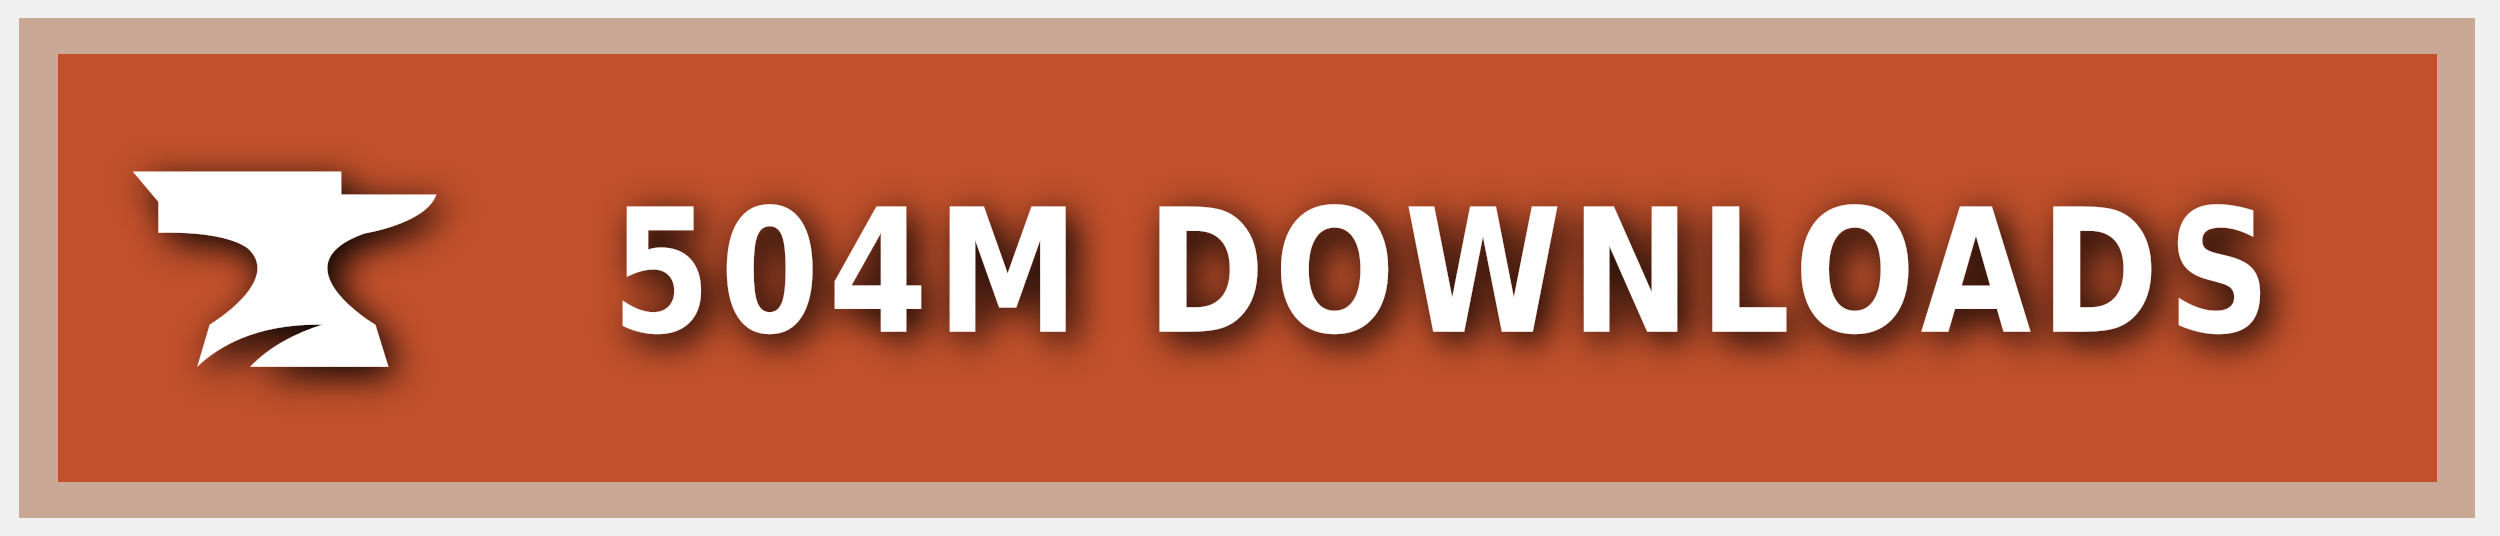
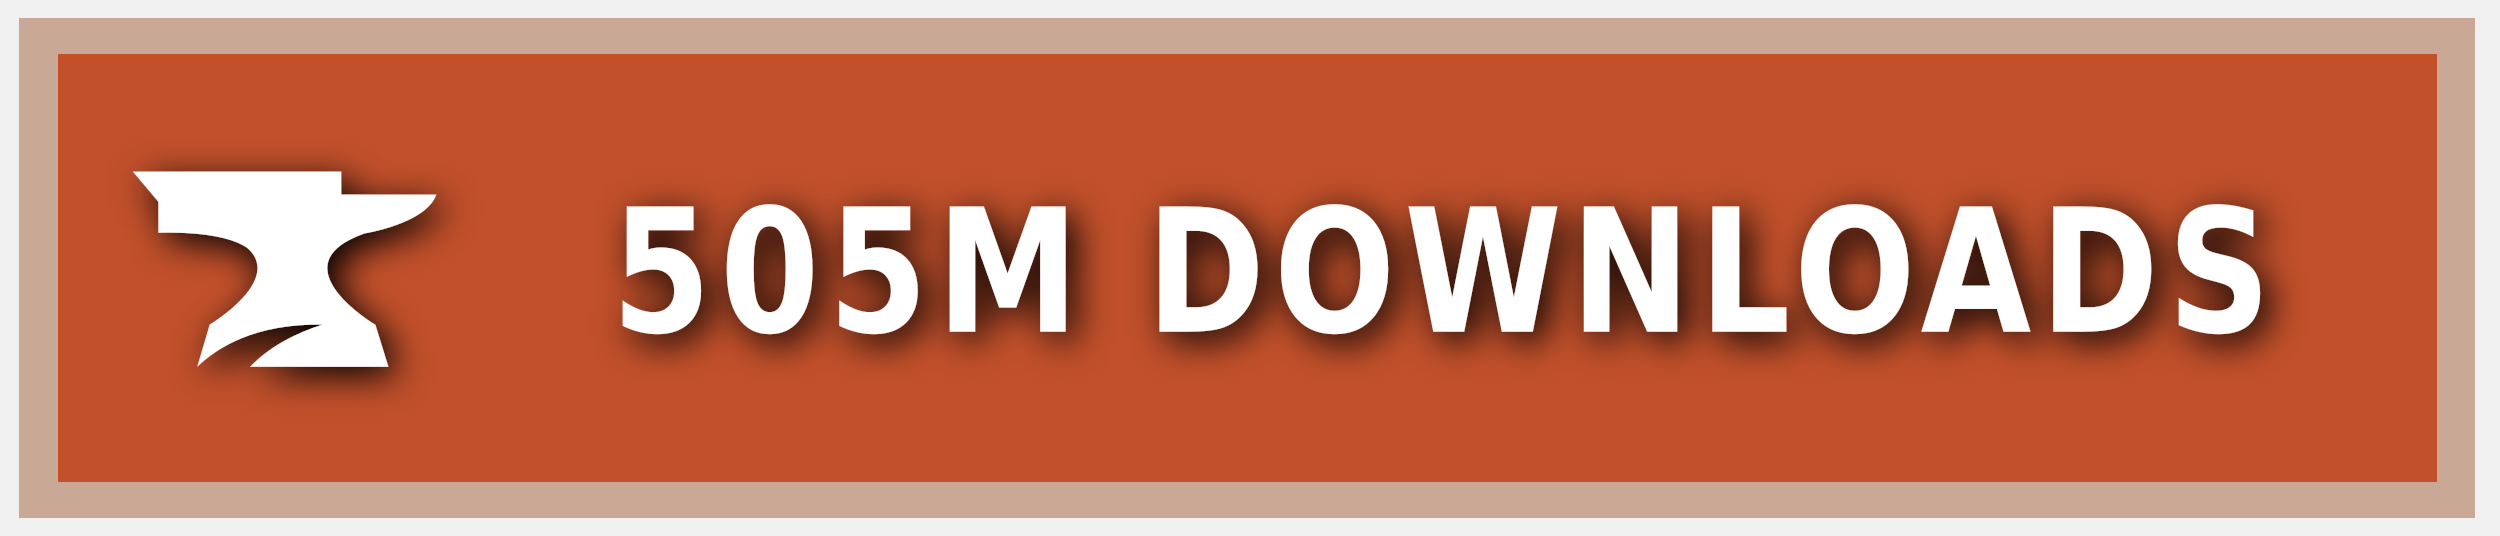
<svg xmlns="http://www.w3.org/2000/svg" xmlns:ns1="https://boxy-svg.com" width="140" height="30" role="img" aria-label="CURSEFORGE">
  <style> g:not(.noshadow) { filter: drop-shadow(0.5px 0.5px 1.0px black); } </style>
  <defs>
    <ns1:guide x="121.656" y="10.118" angle="90" />
    <ns1:guide x="127.198" y="17.628" angle="90" />
    <ns1:guide x="8.199" y="-3.08" angle="0" />
    <ns1:guide x="20.449" y="-4.101" angle="0" />
  </defs>
  <g class="noshadow" shape-rendering="crispEdges" style="" transform="matrix(1.074564, 0, 0, 1, 0, 0)">
    <rect x="1" y="1" width="128" height="28" style="fill: #F16436;" />
    <rect x="1" y="1" width="128" height="28" style="fill: rgba(0, 0, 0, 0.2);" />
    <rect x="2" y="2" width="126" height="26" style="fill: none; stroke-width:2px; stroke: rgba(211, 255, 255, 0.5);" />
  </g>
  <g style="" transform="matrix(1, 0, 0, 1, 1, 1)">
    <path class="st1" d="M 19.416 12.071 C 19.416 12.071 22.882 11.52 23.433 9.895 L 18.11 9.895 L 18.11 8.604 L 6.433 8.604 L 7.868 10.301 L 7.868 12.041 C 7.868 12.041 11.495 11.853 12.903 12.927 C 14.832 14.74 10.741 17.177 10.741 17.177 L 10.044 19.541 C 11.147 18.482 13.236 17.119 17.065 17.177 C 15.615 17.641 14.135 18.366 13.005 19.541 L 20.75 19.541 L 20.024 17.191 C 20.01 17.191 14.396 13.841 19.416 12.071 Z" style="fill: rgb(255, 255, 255);" />
  </g>
  <g fill="#fff" text-anchor="middle" font-family="Verdana,Geneva,DejaVu Sans,sans-serif" text-rendering="geometricPrecision" font-size="100" transform="matrix(1, 0, 0, 1, 13, 0)">
-     <text style="font-size: 80px; font-weight: 700; white-space: pre;" transform="matrix(0.1, 0, 0, 0.120296, 0, -3.678133)" x="677" y="185" letter-spacing="5">504M DOWNLOADS</text>
+     <text style="font-size: 80px; font-weight: 700; white-space: pre;" transform="matrix(0.1, 0, 0, 0.120296, 0, -3.678133)" x="677" y="185" letter-spacing="5">505M DOWNLOADS</text>
  </g>
</svg>
